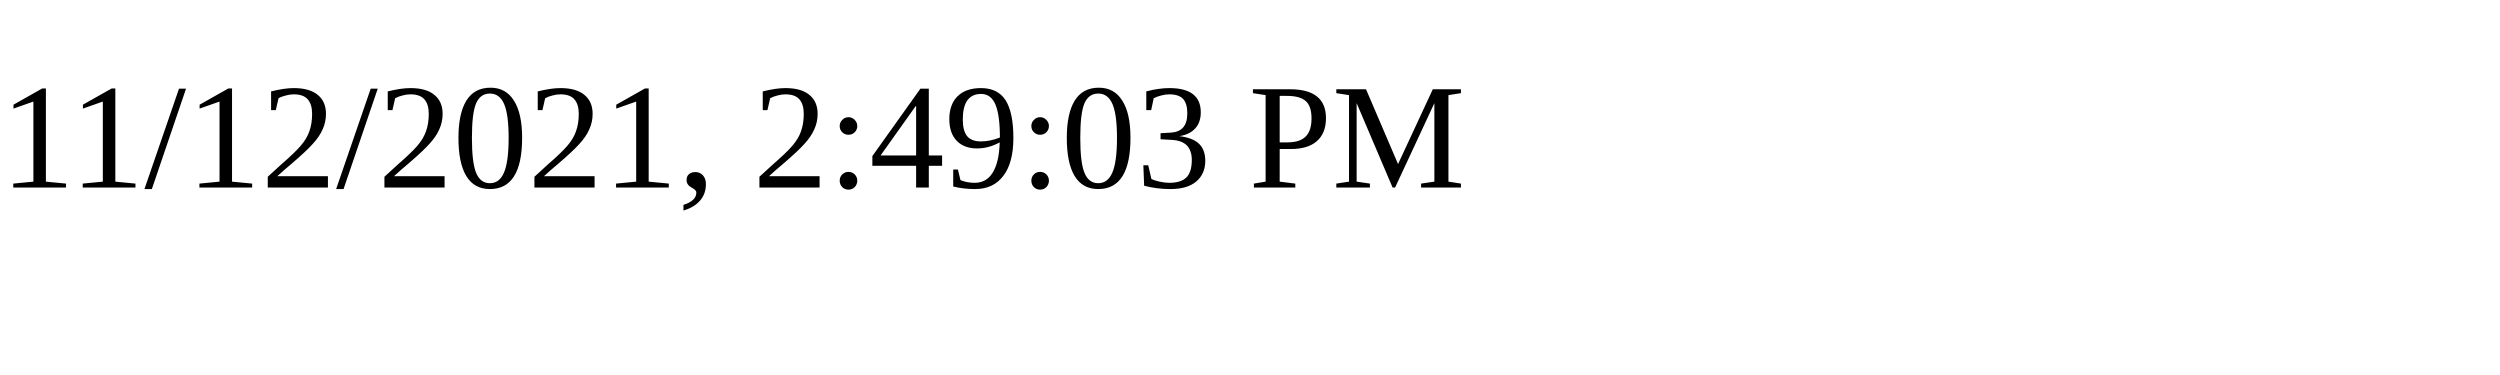
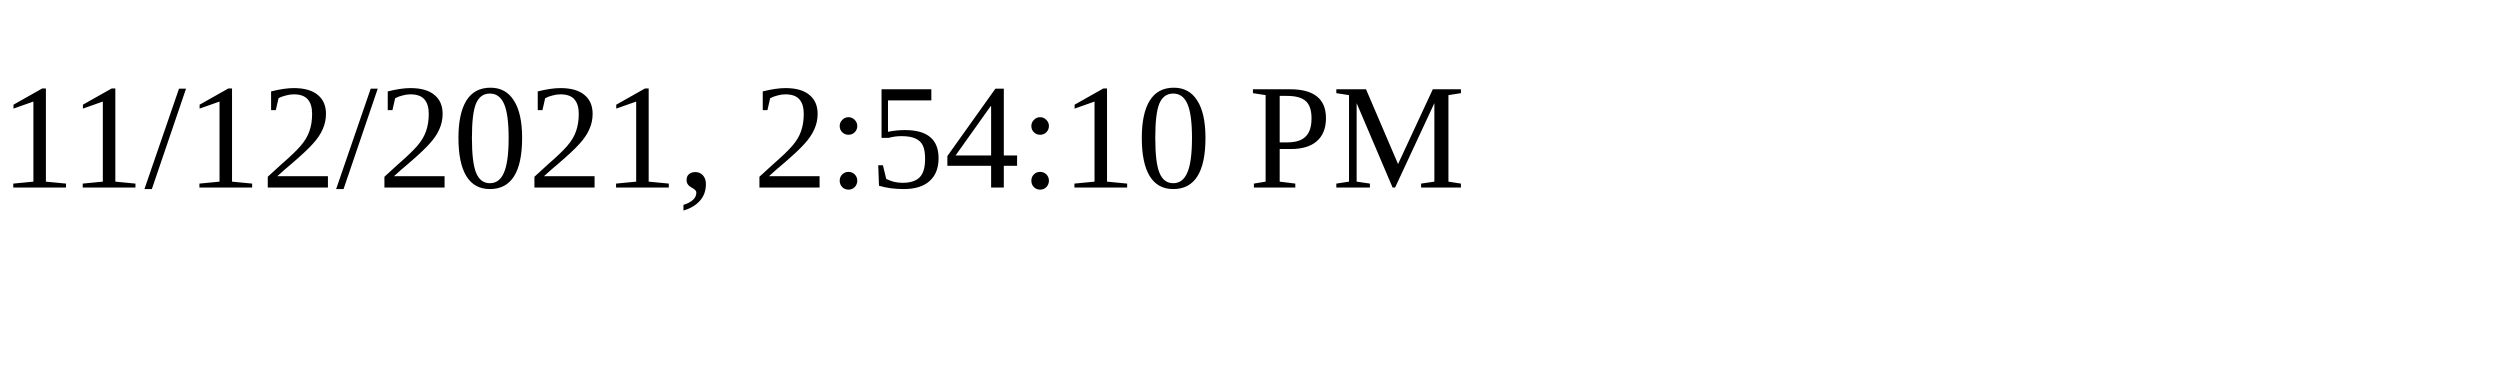
<svg xmlns="http://www.w3.org/2000/svg" height="30" width="200">
-   <text x="0" y="15">11/12/2021, 2:49:03 PM</text>
+   <text x="0" y="15">11/12/2021, 2:54:10 PM</text>
</svg>
